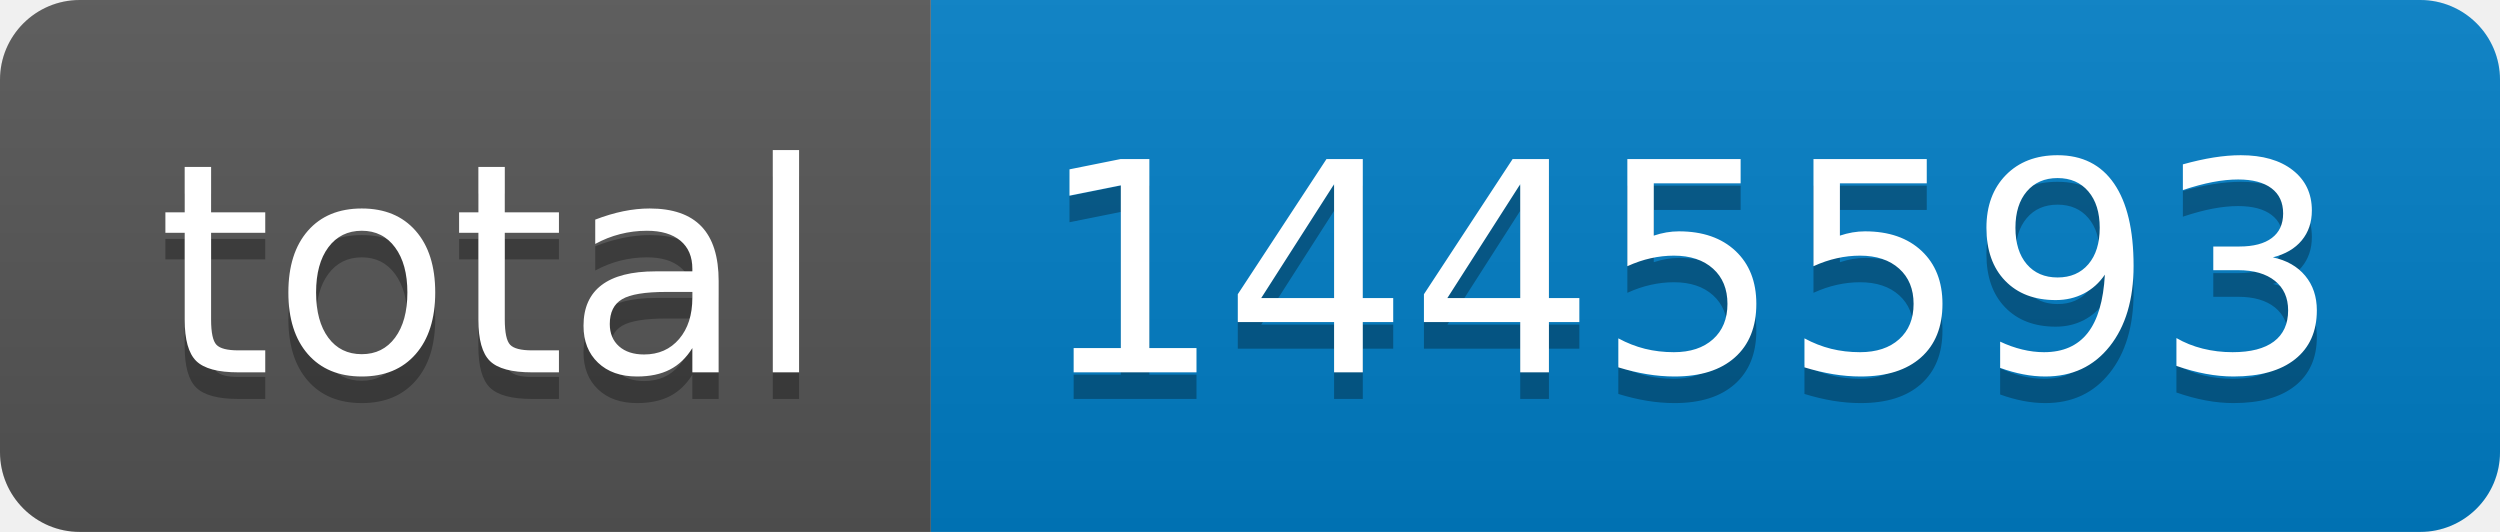
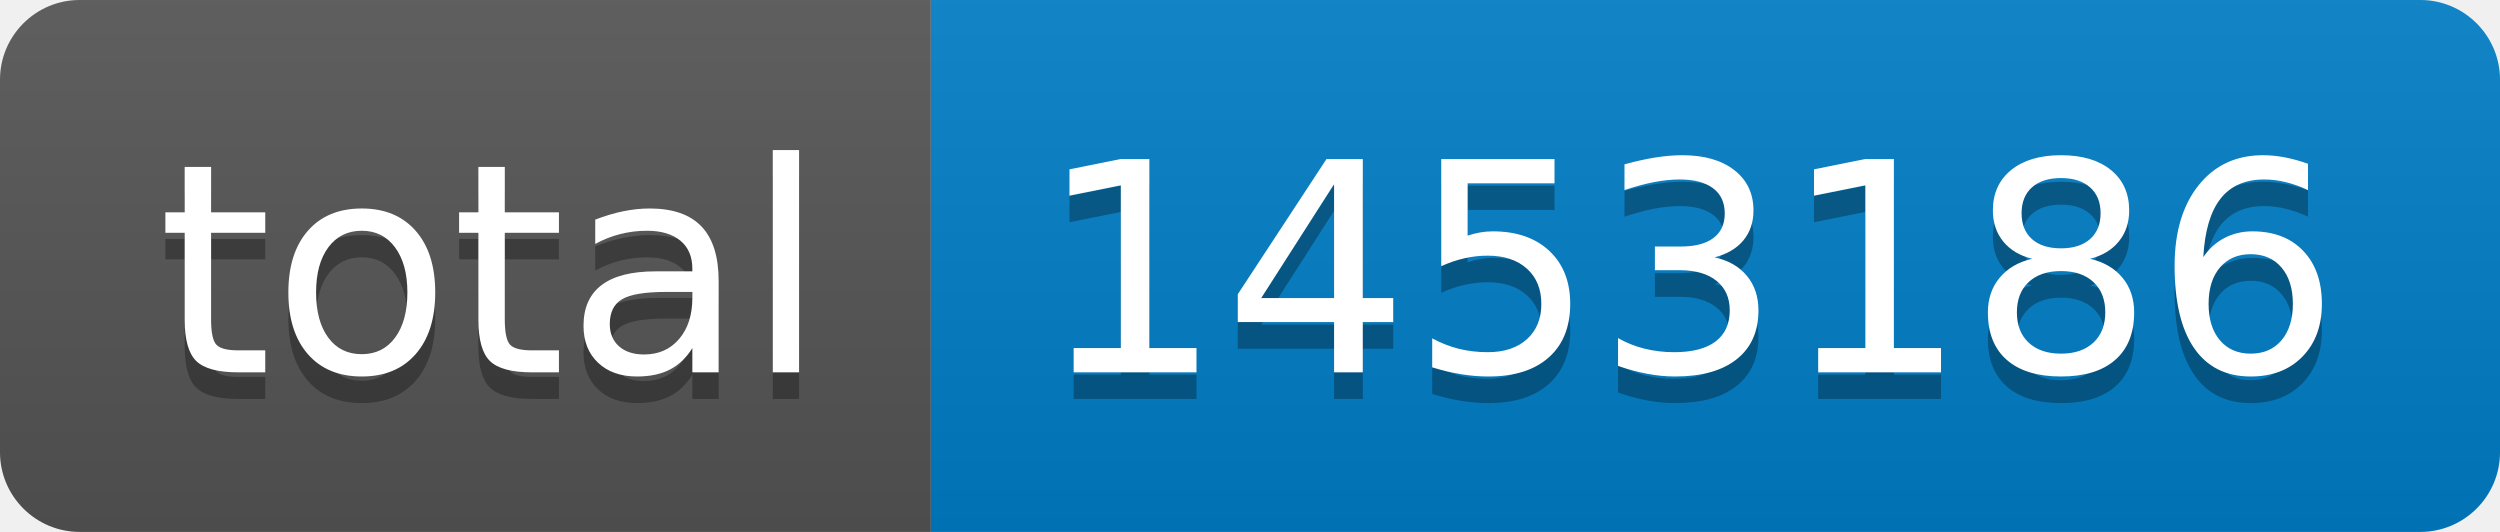
- <svg xmlns="http://www.w3.org/2000/svg" width="94" height="20" role="img" aria-label="total: 1445593">
+ <svg xmlns="http://www.w3.org/2000/svg" width="94" height="20" role="img" aria-label="total: 1453186">
  <linearGradient id="s" x2="0" y2="100%">
    <stop offset="0" stop-color="#bbb" stop-opacity=".1" />
    <stop offset="1" stop-opacity=".1" />
  </linearGradient>
  <clipPath id="r">
    <rect width="94" height="20" rx="3" fill="#fff" />
  </clipPath>
  <g clip-path="url(#r)">
    <rect width="35" height="20" fill="#555" />
    <rect x="35" width="59" height="20" fill="#007ec6" />
    <rect width="94" height="20" fill="url(#s)" />
  </g>
  <g fill="#fff" text-anchor="middle" font-family="Verdana,Geneva,DejaVu Sans,sans-serif" text-rendering="geometricPrecision" font-size="110">
    <text aria-hidden="true" x="185" y="150" fill="#010101" fill-opacity=".3" transform="scale(.1)" textLength="250">total</text>
    <text x="185" y="140" transform="scale(.1)" fill="#fff" textLength="250">total</text>
-     <text aria-hidden="true" x="635" y="150" fill="#010101" fill-opacity=".3" transform="scale(.1)" textLength="490">1445593</text>
-     <text x="635" y="140" transform="scale(.1)" fill="#fff" textLength="490">1445593</text>
+     <text aria-hidden="true" x="635" y="150" fill="#010101" fill-opacity=".3" transform="scale(.1)" textLength="490">1453186</text>
+     <text x="635" y="140" transform="scale(.1)" fill="#fff" textLength="490">1453186</text>
  </g>
</svg>
